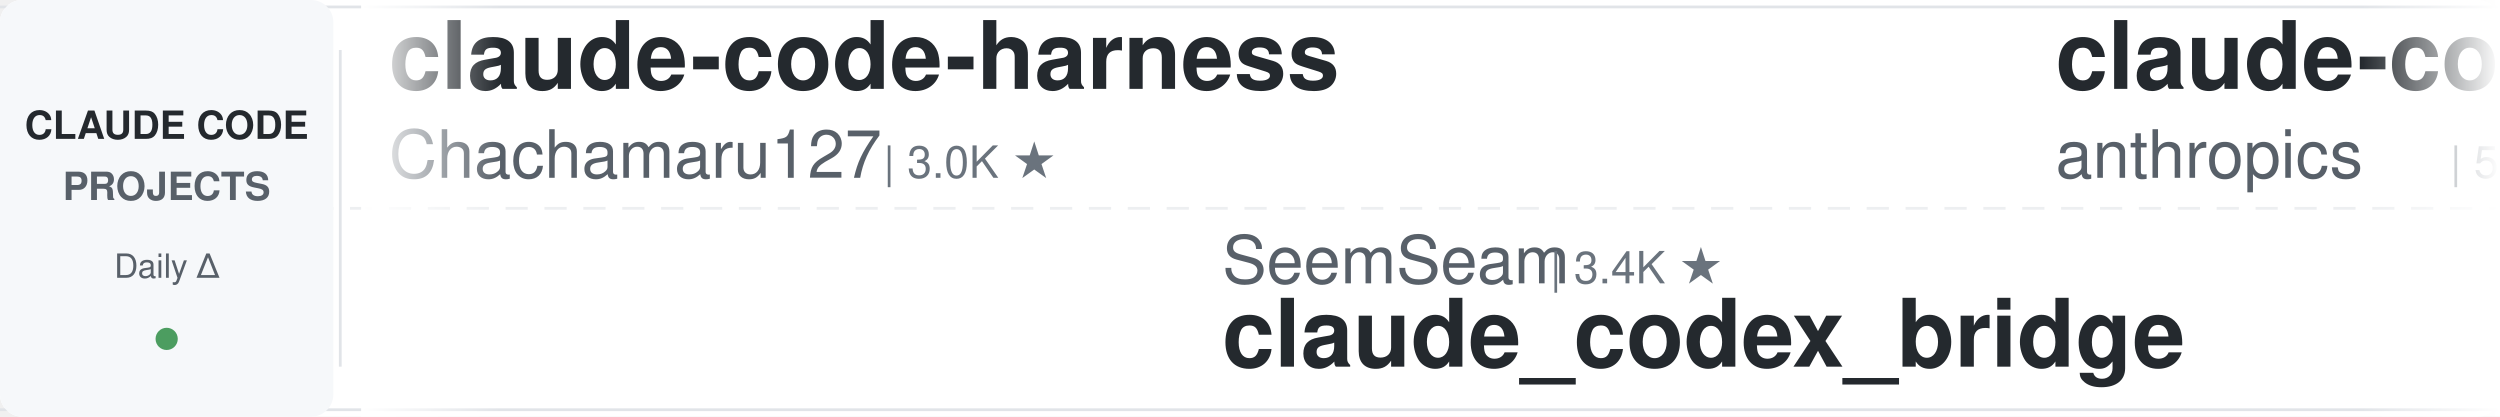
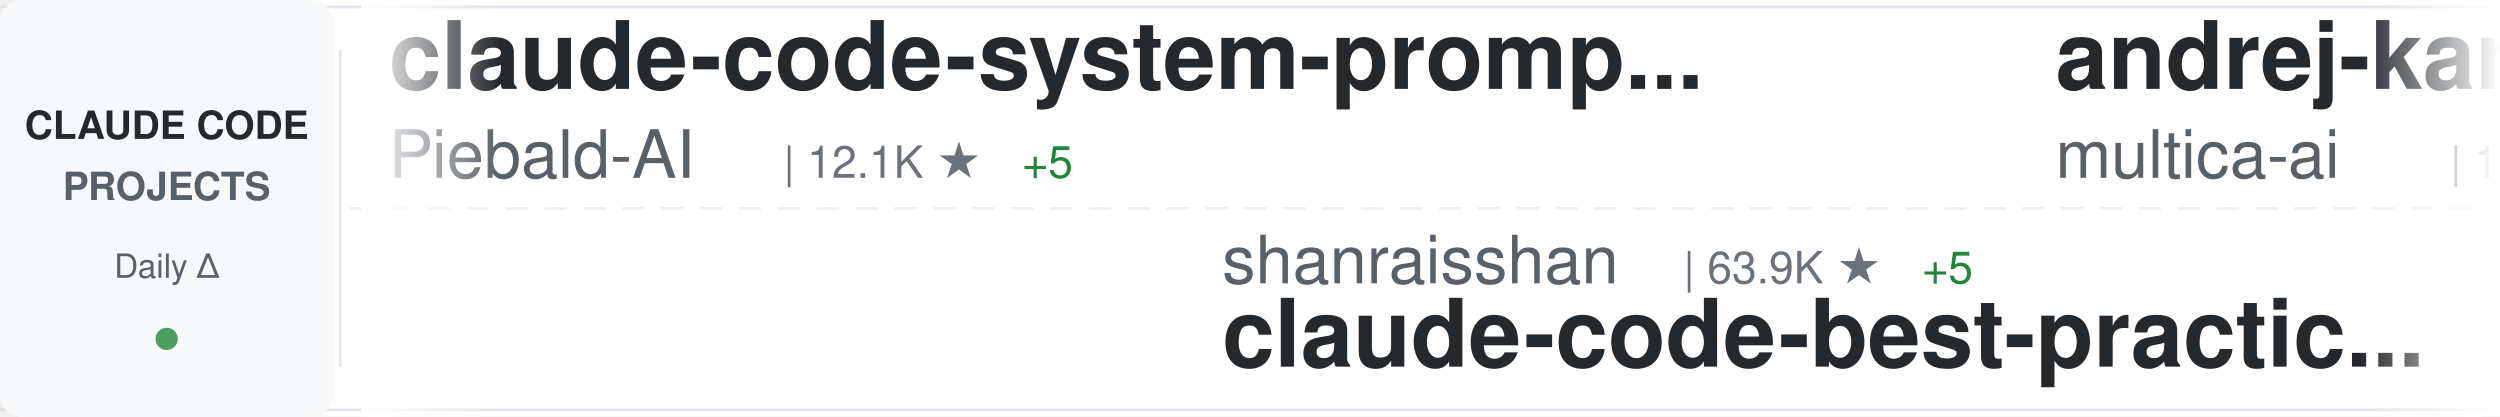
<svg xmlns="http://www.w3.org/2000/svg" width="900" height="150">
  <defs>
    <linearGradient id="awesomeLeftFade" x1="0%" y1="0%" x2="100%" y2="0%">
      <stop offset="0%" style="stop-color:#ffffff;stop-opacity:1" />
      <stop offset="100%" style="stop-color:#ffffff;stop-opacity:0" />
    </linearGradient>
    <linearGradient id="awesomeRightFade" x1="0%" y1="0%" x2="100%" y2="0%">
      <stop offset="0%" style="stop-color:#ffffff;stop-opacity:0" />
      <stop offset="100%" style="stop-color:#ffffff;stop-opacity:1" />
    </linearGradient>
  </defs>
  <rect width="900" height="150" fill="#ffffff" rx="8" />
  <rect x="0" y="2" width="900" height="1" fill="#e1e4e8" />
  <rect x="0" y="147" width="900" height="1" fill="#e1e4e8" />
  <line x1="0" y1="75" x2="900" y2="75" stroke="#e1e4e8" stroke-width="1" stroke-dasharray="8 6" opacity="0.6" />
  <rect x="0" y="0" width="120" height="150" fill="#f6f8fa" rx="8" />
  <text x="60" y="50" font-family="-apple-system, BlinkMacSystemFont, 'Segoe UI', Helvetica, Arial, sans-serif" font-size="14" font-weight="600" fill="#24292e" text-anchor="middle">CLAUDE CODE</text>
  <text x="60" y="72" font-family="-apple-system, BlinkMacSystemFont, 'Segoe UI', Helvetica, Arial, sans-serif" font-size="14" font-weight="600" fill="#586069" text-anchor="middle">PROJECTS</text>
  <text x="60" y="100" font-family="-apple-system, BlinkMacSystemFont, 'Segoe UI', Helvetica, Arial, sans-serif" font-size="12" font-weight="500" fill="#586069" text-anchor="middle">Daily Δ</text>
  <circle cx="60" cy="122" r="4" fill="#22863a" opacity="0.8" />
  <rect x="122" y="18" width="1" height="114" fill="#e1e4e8" />
  <clipPath id="awesomeTickerClip">
    <rect x="130" y="0" width="770" height="150" />
  </clipPath>
  <g clip-path="url(#awesomeTickerClip)">
    <g id="awesomeTickerItems">
      <animateTransform attributeName="transform" attributeType="XML" type="translate" from="0 0" to="-3000 0" dur="54s" repeatCount="indefinite" />
      <g transform="translate(0, 0)">
-         <text x="140" y="32" font-family="-apple-system, BlinkMacSystemFont, 'Segoe UI', Helvetica, Arial, sans-serif" font-size="34" font-weight="600" fill="#24292e">claude-code-harness</text>
-         <text x="140" y="64" font-family="-apple-system, BlinkMacSystemFont, 'Segoe UI', Helvetica, Arial, sans-serif" font-size="24" font-weight="400" fill="#586069">Chachamaru127</text>
-         <text x="318" y="64" font-family="-apple-system, BlinkMacSystemFont, 'Segoe UI', Helvetica, Arial, sans-serif" font-size="16" font-weight="500" fill="#6a737d">| 3.0K ★</text>
+         <text x="140" y="32" font-family="-apple-system, BlinkMacSystemFont, 'Segoe UI', Helvetica, Arial, sans-serif" font-size="34" font-weight="600" fill="#24292e">claude-code-system-promp...</text>
+         <text x="140" y="64" font-family="-apple-system, BlinkMacSystemFont, 'Segoe UI', Helvetica, Arial, sans-serif" font-size="24" font-weight="400" fill="#586069">Piebald-AI</text>
+         <text x="282" y="64" font-family="-apple-system, BlinkMacSystemFont, 'Segoe UI', Helvetica, Arial, sans-serif" font-size="16" font-weight="500" fill="#6a737d">| 12.1K ★</text>
+         <text x="368" y="64" font-family="-apple-system, BlinkMacSystemFont, 'Segoe UI', Helvetica, Arial, sans-serif" font-size="16" font-weight="500" fill="#22863a"> +5</text>
      </g>
      <g transform="translate(300, 0)">
-         <text x="140" y="102" font-family="-apple-system, BlinkMacSystemFont, 'Segoe UI', Helvetica, Arial, sans-serif" font-size="24" font-weight="400" fill="#586069">SeemSeam</text>
-         <text x="258" y="102" font-family="-apple-system, BlinkMacSystemFont, 'Segoe UI', Helvetica, Arial, sans-serif" font-size="16" font-weight="500" fill="#6a737d">| 3.4K ★</text>
-         <text x="140" y="132" font-family="-apple-system, BlinkMacSystemFont, 'Segoe UI', Helvetica, Arial, sans-serif" font-size="34" font-weight="600" fill="#24292e">claude_codex_bridge</text>
+         <text x="140" y="102" font-family="-apple-system, BlinkMacSystemFont, 'Segoe UI', Helvetica, Arial, sans-serif" font-size="24" font-weight="400" fill="#586069">shanraisshan</text>
+         <text x="306" y="102" font-family="-apple-system, BlinkMacSystemFont, 'Segoe UI', Helvetica, Arial, sans-serif" font-size="16" font-weight="500" fill="#6a737d">| 63.9K ★</text>
+         <text x="392" y="102" font-family="-apple-system, BlinkMacSystemFont, 'Segoe UI', Helvetica, Arial, sans-serif" font-size="16" font-weight="500" fill="#22863a"> +5</text>
+         <text x="140" y="132" font-family="-apple-system, BlinkMacSystemFont, 'Segoe UI', Helvetica, Arial, sans-serif" font-size="34" font-weight="600" fill="#24292e">claude-code-best-practic...</text>
      </g>
      <g transform="translate(600, 0)">
-         <text x="140" y="32" font-family="-apple-system, BlinkMacSystemFont, 'Segoe UI', Helvetica, Arial, sans-serif" font-size="34" font-weight="600" fill="#24292e">claude-code-security-rev...</text>
-         <text x="140" y="64" font-family="-apple-system, BlinkMacSystemFont, 'Segoe UI', Helvetica, Arial, sans-serif" font-size="24" font-weight="400" fill="#586069">anthropics</text>
-         <text x="282" y="64" font-family="-apple-system, BlinkMacSystemFont, 'Segoe UI', Helvetica, Arial, sans-serif" font-size="16" font-weight="500" fill="#6a737d">| 5.7K ★</text>
+         <text x="140" y="32" font-family="-apple-system, BlinkMacSystemFont, 'Segoe UI', Helvetica, Arial, sans-serif" font-size="34" font-weight="600" fill="#24292e">andrej-karpathy-skills</text>
+         <text x="140" y="64" font-family="-apple-system, BlinkMacSystemFont, 'Segoe UI', Helvetica, Arial, sans-serif" font-size="24" font-weight="400" fill="#586069">multica-ai</text>
+         <text x="282" y="64" font-family="-apple-system, BlinkMacSystemFont, 'Segoe UI', Helvetica, Arial, sans-serif" font-size="16" font-weight="500" fill="#6a737d">| 198.5K ★</text>
+         <text x="377" y="64" font-family="-apple-system, BlinkMacSystemFont, 'Segoe UI', Helvetica, Arial, sans-serif" font-size="16" font-weight="500" fill="#22863a"> +37</text>
      </g>
      <g transform="translate(900, 0)">
-         <text x="140" y="102" font-family="-apple-system, BlinkMacSystemFont, 'Segoe UI', Helvetica, Arial, sans-serif" font-size="24" font-weight="400" fill="#586069">RichardAtCT</text>
-         <text x="294" y="102" font-family="-apple-system, BlinkMacSystemFont, 'Segoe UI', Helvetica, Arial, sans-serif" font-size="16" font-weight="500" fill="#6a737d">| 2.7K ★</text>
-         <text x="371" y="102" font-family="-apple-system, BlinkMacSystemFont, 'Segoe UI', Helvetica, Arial, sans-serif" font-size="16" font-weight="500" fill="#cb2431"> -1</text>
-         <text x="140" y="132" font-family="-apple-system, BlinkMacSystemFont, 'Segoe UI', Helvetica, Arial, sans-serif" font-size="34" font-weight="600" fill="#24292e">claude-code-telegram</text>
+         <text x="140" y="102" font-family="-apple-system, BlinkMacSystemFont, 'Segoe UI', Helvetica, Arial, sans-serif" font-size="24" font-weight="400" fill="#586069">huangserva</text>
+         <text x="282" y="102" font-family="-apple-system, BlinkMacSystemFont, 'Segoe UI', Helvetica, Arial, sans-serif" font-size="16" font-weight="500" fill="#6a737d">| 621 ★</text>
+         <text x="140" y="132" font-family="-apple-system, BlinkMacSystemFont, 'Segoe UI', Helvetica, Arial, sans-serif" font-size="34" font-weight="600" fill="#24292e">claude-code-cli</text>
      </g>
      <g transform="translate(1200, 0)">
-         <text x="140" y="32" font-family="-apple-system, BlinkMacSystemFont, 'Segoe UI', Helvetica, Arial, sans-serif" font-size="34" font-weight="600" fill="#24292e">claude-code-router</text>
-         <text x="140" y="64" font-family="-apple-system, BlinkMacSystemFont, 'Segoe UI', Helvetica, Arial, sans-serif" font-size="24" font-weight="400" fill="#586069">musistudio</text>
-         <text x="282" y="64" font-family="-apple-system, BlinkMacSystemFont, 'Segoe UI', Helvetica, Arial, sans-serif" font-size="16" font-weight="500" fill="#6a737d">| 36.3K ★</text>
-         <text x="368" y="64" font-family="-apple-system, BlinkMacSystemFont, 'Segoe UI', Helvetica, Arial, sans-serif" font-size="16" font-weight="500" fill="#22863a"> +1</text>
+         <text x="140" y="32" font-family="-apple-system, BlinkMacSystemFont, 'Segoe UI', Helvetica, Arial, sans-serif" font-size="34" font-weight="600" fill="#24292e">claude-code-my-workflow</text>
+         <text x="140" y="64" font-family="-apple-system, BlinkMacSystemFont, 'Segoe UI', Helvetica, Arial, sans-serif" font-size="24" font-weight="400" fill="#586069">pedrohcgs</text>
+         <text x="270" y="64" font-family="-apple-system, BlinkMacSystemFont, 'Segoe UI', Helvetica, Arial, sans-serif" font-size="16" font-weight="500" fill="#6a737d">| 1.4K ★</text>
      </g>
      <g transform="translate(1500, 0)">
-         <text x="140" y="102" font-family="-apple-system, BlinkMacSystemFont, 'Segoe UI', Helvetica, Arial, sans-serif" font-size="24" font-weight="400" fill="#586069">luyao618</text>
-         <text x="258" y="102" font-family="-apple-system, BlinkMacSystemFont, 'Segoe UI', Helvetica, Arial, sans-serif" font-size="16" font-weight="500" fill="#6a737d">| 1.6K ★</text>
-         <text x="140" y="132" font-family="-apple-system, BlinkMacSystemFont, 'Segoe UI', Helvetica, Arial, sans-serif" font-size="34" font-weight="600" fill="#24292e">Claude-Code-Source-Study</text>
+         <text x="140" y="102" font-family="-apple-system, BlinkMacSystemFont, 'Segoe UI', Helvetica, Arial, sans-serif" font-size="24" font-weight="400" fill="#586069">alejandrobalderas</text>
+         <text x="366" y="102" font-family="-apple-system, BlinkMacSystemFont, 'Segoe UI', Helvetica, Arial, sans-serif" font-size="16" font-weight="500" fill="#6a737d">| 2.7K ★</text>
+         <text x="443" y="102" font-family="-apple-system, BlinkMacSystemFont, 'Segoe UI', Helvetica, Arial, sans-serif" font-size="16" font-weight="500" fill="#22863a"> +1</text>
+         <text x="140" y="132" font-family="-apple-system, BlinkMacSystemFont, 'Segoe UI', Helvetica, Arial, sans-serif" font-size="34" font-weight="600" fill="#24292e">claude-code-from-source</text>
      </g>
      <g transform="translate(1800, 0)">
-         <text x="140" y="32" font-family="-apple-system, BlinkMacSystemFont, 'Segoe UI', Helvetica, Arial, sans-serif" font-size="34" font-weight="600" fill="#24292e">claude-code-sourcemap</text>
-         <text x="140" y="64" font-family="-apple-system, BlinkMacSystemFont, 'Segoe UI', Helvetica, Arial, sans-serif" font-size="24" font-weight="400" fill="#586069">ChinaSiro</text>
-         <text x="270" y="64" font-family="-apple-system, BlinkMacSystemFont, 'Segoe UI', Helvetica, Arial, sans-serif" font-size="16" font-weight="500" fill="#6a737d">| 9.6K ★</text>
+         <text x="140" y="32" font-family="-apple-system, BlinkMacSystemFont, 'Segoe UI', Helvetica, Arial, sans-serif" font-size="34" font-weight="600" fill="#24292e">claude-code-hooks-master...</text>
+         <text x="140" y="64" font-family="-apple-system, BlinkMacSystemFont, 'Segoe UI', Helvetica, Arial, sans-serif" font-size="24" font-weight="400" fill="#586069">disler</text>
+         <text x="234" y="64" font-family="-apple-system, BlinkMacSystemFont, 'Segoe UI', Helvetica, Arial, sans-serif" font-size="16" font-weight="500" fill="#6a737d">| 3.9K ★</text>
+         <text x="311" y="64" font-family="-apple-system, BlinkMacSystemFont, 'Segoe UI', Helvetica, Arial, sans-serif" font-size="16" font-weight="500" fill="#22863a"> +1</text>
      </g>
      <g transform="translate(2100, 0)">
-         <text x="140" y="102" font-family="-apple-system, BlinkMacSystemFont, 'Segoe UI', Helvetica, Arial, sans-serif" font-size="24" font-weight="400" fill="#586069">AICoderTudou</text>
-         <text x="306" y="102" font-family="-apple-system, BlinkMacSystemFont, 'Segoe UI', Helvetica, Arial, sans-serif" font-size="16" font-weight="500" fill="#6a737d">| 497 ★</text>
-         <text x="140" y="132" font-family="-apple-system, BlinkMacSystemFont, 'Segoe UI', Helvetica, Arial, sans-serif" font-size="34" font-weight="600" fill="#24292e">claude-code-tudou</text>
+         <text x="140" y="102" font-family="-apple-system, BlinkMacSystemFont, 'Segoe UI', Helvetica, Arial, sans-serif" font-size="24" font-weight="400" fill="#586069">lorryjovens-hub</text>
+         <text x="342" y="102" font-family="-apple-system, BlinkMacSystemFont, 'Segoe UI', Helvetica, Arial, sans-serif" font-size="16" font-weight="500" fill="#6a737d">| 1.7K ★</text>
+         <text x="140" y="132" font-family="-apple-system, BlinkMacSystemFont, 'Segoe UI', Helvetica, Arial, sans-serif" font-size="34" font-weight="600" fill="#24292e">claude-code-rust</text>
      </g>
      <g transform="translate(2400, 0)">
-         <text x="140" y="32" font-family="-apple-system, BlinkMacSystemFont, 'Segoe UI', Helvetica, Arial, sans-serif" font-size="34" font-weight="600" fill="#24292e">arcads-claude-code</text>
-         <text x="140" y="64" font-family="-apple-system, BlinkMacSystemFont, 'Segoe UI', Helvetica, Arial, sans-serif" font-size="24" font-weight="400" fill="#586069">krusemediallc</text>
-         <text x="318" y="64" font-family="-apple-system, BlinkMacSystemFont, 'Segoe UI', Helvetica, Arial, sans-serif" font-size="16" font-weight="500" fill="#6a737d">| 1.1K ★</text>
+         <text x="140" y="32" font-family="-apple-system, BlinkMacSystemFont, 'Segoe UI', Helvetica, Arial, sans-serif" font-size="34" font-weight="600" fill="#24292e">edmunds-claude-code</text>
+         <text x="140" y="64" font-family="-apple-system, BlinkMacSystemFont, 'Segoe UI', Helvetica, Arial, sans-serif" font-size="24" font-weight="400" fill="#586069">edmund-io</text>
+         <text x="270" y="64" font-family="-apple-system, BlinkMacSystemFont, 'Segoe UI', Helvetica, Arial, sans-serif" font-size="16" font-weight="500" fill="#6a737d">| 1.5K ★</text>
      </g>
      <g transform="translate(2700, 0)">
-         <text x="140" y="102" font-family="-apple-system, BlinkMacSystemFont, 'Segoe UI', Helvetica, Arial, sans-serif" font-size="24" font-weight="400" fill="#586069">wanshuiyin</text>
-         <text x="282" y="102" font-family="-apple-system, BlinkMacSystemFont, 'Segoe UI', Helvetica, Arial, sans-serif" font-size="16" font-weight="500" fill="#6a737d">| 14.1K ★</text>
-         <text x="140" y="132" font-family="-apple-system, BlinkMacSystemFont, 'Segoe UI', Helvetica, Arial, sans-serif" font-size="34" font-weight="600" fill="#24292e">Auto-claude-code-researc...</text>
+         <text x="140" y="102" font-family="-apple-system, BlinkMacSystemFont, 'Segoe UI', Helvetica, Arial, sans-serif" font-size="24" font-weight="400" fill="#586069">Yeachan-Heo</text>
+         <text x="294" y="102" font-family="-apple-system, BlinkMacSystemFont, 'Segoe UI', Helvetica, Arial, sans-serif" font-size="16" font-weight="500" fill="#6a737d">| 38.2K ★</text>
+         <text x="380" y="102" font-family="-apple-system, BlinkMacSystemFont, 'Segoe UI', Helvetica, Arial, sans-serif" font-size="16" font-weight="500" fill="#22863a"> +1</text>
+         <text x="140" y="132" font-family="-apple-system, BlinkMacSystemFont, 'Segoe UI', Helvetica, Arial, sans-serif" font-size="34" font-weight="600" fill="#24292e">oh-my-claudecode</text>
      </g>
      <g transform="translate(3000, 0)">
-         <text x="140" y="32" font-family="-apple-system, BlinkMacSystemFont, 'Segoe UI', Helvetica, Arial, sans-serif" font-size="34" font-weight="600" fill="#24292e">claude-code-harness</text>
-         <text x="140" y="64" font-family="-apple-system, BlinkMacSystemFont, 'Segoe UI', Helvetica, Arial, sans-serif" font-size="24" font-weight="400" fill="#586069">Chachamaru127</text>
-         <text x="318" y="64" font-family="-apple-system, BlinkMacSystemFont, 'Segoe UI', Helvetica, Arial, sans-serif" font-size="16" font-weight="500" fill="#6a737d">| 3.0K ★</text>
+         <text x="140" y="32" font-family="-apple-system, BlinkMacSystemFont, 'Segoe UI', Helvetica, Arial, sans-serif" font-size="34" font-weight="600" fill="#24292e">claude-code-system-promp...</text>
+         <text x="140" y="64" font-family="-apple-system, BlinkMacSystemFont, 'Segoe UI', Helvetica, Arial, sans-serif" font-size="24" font-weight="400" fill="#586069">Piebald-AI</text>
+         <text x="282" y="64" font-family="-apple-system, BlinkMacSystemFont, 'Segoe UI', Helvetica, Arial, sans-serif" font-size="16" font-weight="500" fill="#6a737d">| 12.1K ★</text>
+         <text x="368" y="64" font-family="-apple-system, BlinkMacSystemFont, 'Segoe UI', Helvetica, Arial, sans-serif" font-size="16" font-weight="500" fill="#22863a"> +5</text>
      </g>
      <g transform="translate(3300, 0)">
-         <text x="140" y="102" font-family="-apple-system, BlinkMacSystemFont, 'Segoe UI', Helvetica, Arial, sans-serif" font-size="24" font-weight="400" fill="#586069">SeemSeam</text>
-         <text x="258" y="102" font-family="-apple-system, BlinkMacSystemFont, 'Segoe UI', Helvetica, Arial, sans-serif" font-size="16" font-weight="500" fill="#6a737d">| 3.4K ★</text>
-         <text x="140" y="132" font-family="-apple-system, BlinkMacSystemFont, 'Segoe UI', Helvetica, Arial, sans-serif" font-size="34" font-weight="600" fill="#24292e">claude_codex_bridge</text>
+         <text x="140" y="102" font-family="-apple-system, BlinkMacSystemFont, 'Segoe UI', Helvetica, Arial, sans-serif" font-size="24" font-weight="400" fill="#586069">shanraisshan</text>
+         <text x="306" y="102" font-family="-apple-system, BlinkMacSystemFont, 'Segoe UI', Helvetica, Arial, sans-serif" font-size="16" font-weight="500" fill="#6a737d">| 63.9K ★</text>
+         <text x="392" y="102" font-family="-apple-system, BlinkMacSystemFont, 'Segoe UI', Helvetica, Arial, sans-serif" font-size="16" font-weight="500" fill="#22863a"> +5</text>
+         <text x="140" y="132" font-family="-apple-system, BlinkMacSystemFont, 'Segoe UI', Helvetica, Arial, sans-serif" font-size="34" font-weight="600" fill="#24292e">claude-code-best-practic...</text>
      </g>
      <g transform="translate(3600, 0)">
-         <text x="140" y="32" font-family="-apple-system, BlinkMacSystemFont, 'Segoe UI', Helvetica, Arial, sans-serif" font-size="34" font-weight="600" fill="#24292e">claude-code-security-rev...</text>
-         <text x="140" y="64" font-family="-apple-system, BlinkMacSystemFont, 'Segoe UI', Helvetica, Arial, sans-serif" font-size="24" font-weight="400" fill="#586069">anthropics</text>
-         <text x="282" y="64" font-family="-apple-system, BlinkMacSystemFont, 'Segoe UI', Helvetica, Arial, sans-serif" font-size="16" font-weight="500" fill="#6a737d">| 5.7K ★</text>
+         <text x="140" y="32" font-family="-apple-system, BlinkMacSystemFont, 'Segoe UI', Helvetica, Arial, sans-serif" font-size="34" font-weight="600" fill="#24292e">andrej-karpathy-skills</text>
+         <text x="140" y="64" font-family="-apple-system, BlinkMacSystemFont, 'Segoe UI', Helvetica, Arial, sans-serif" font-size="24" font-weight="400" fill="#586069">multica-ai</text>
+         <text x="282" y="64" font-family="-apple-system, BlinkMacSystemFont, 'Segoe UI', Helvetica, Arial, sans-serif" font-size="16" font-weight="500" fill="#6a737d">| 198.5K ★</text>
+         <text x="377" y="64" font-family="-apple-system, BlinkMacSystemFont, 'Segoe UI', Helvetica, Arial, sans-serif" font-size="16" font-weight="500" fill="#22863a"> +37</text>
      </g>
      <g transform="translate(3900, 0)">
-         <text x="140" y="102" font-family="-apple-system, BlinkMacSystemFont, 'Segoe UI', Helvetica, Arial, sans-serif" font-size="24" font-weight="400" fill="#586069">RichardAtCT</text>
-         <text x="294" y="102" font-family="-apple-system, BlinkMacSystemFont, 'Segoe UI', Helvetica, Arial, sans-serif" font-size="16" font-weight="500" fill="#6a737d">| 2.7K ★</text>
-         <text x="371" y="102" font-family="-apple-system, BlinkMacSystemFont, 'Segoe UI', Helvetica, Arial, sans-serif" font-size="16" font-weight="500" fill="#cb2431"> -1</text>
-         <text x="140" y="132" font-family="-apple-system, BlinkMacSystemFont, 'Segoe UI', Helvetica, Arial, sans-serif" font-size="34" font-weight="600" fill="#24292e">claude-code-telegram</text>
+         <text x="140" y="102" font-family="-apple-system, BlinkMacSystemFont, 'Segoe UI', Helvetica, Arial, sans-serif" font-size="24" font-weight="400" fill="#586069">huangserva</text>
+         <text x="282" y="102" font-family="-apple-system, BlinkMacSystemFont, 'Segoe UI', Helvetica, Arial, sans-serif" font-size="16" font-weight="500" fill="#6a737d">| 621 ★</text>
+         <text x="140" y="132" font-family="-apple-system, BlinkMacSystemFont, 'Segoe UI', Helvetica, Arial, sans-serif" font-size="34" font-weight="600" fill="#24292e">claude-code-cli</text>
      </g>
    </g>
  </g>
  <rect x="130" y="0" width="50" height="150" fill="url(#awesomeLeftFade)" />
  <rect x="850" y="0" width="50" height="150" fill="url(#awesomeRightFade)" />
</svg>
